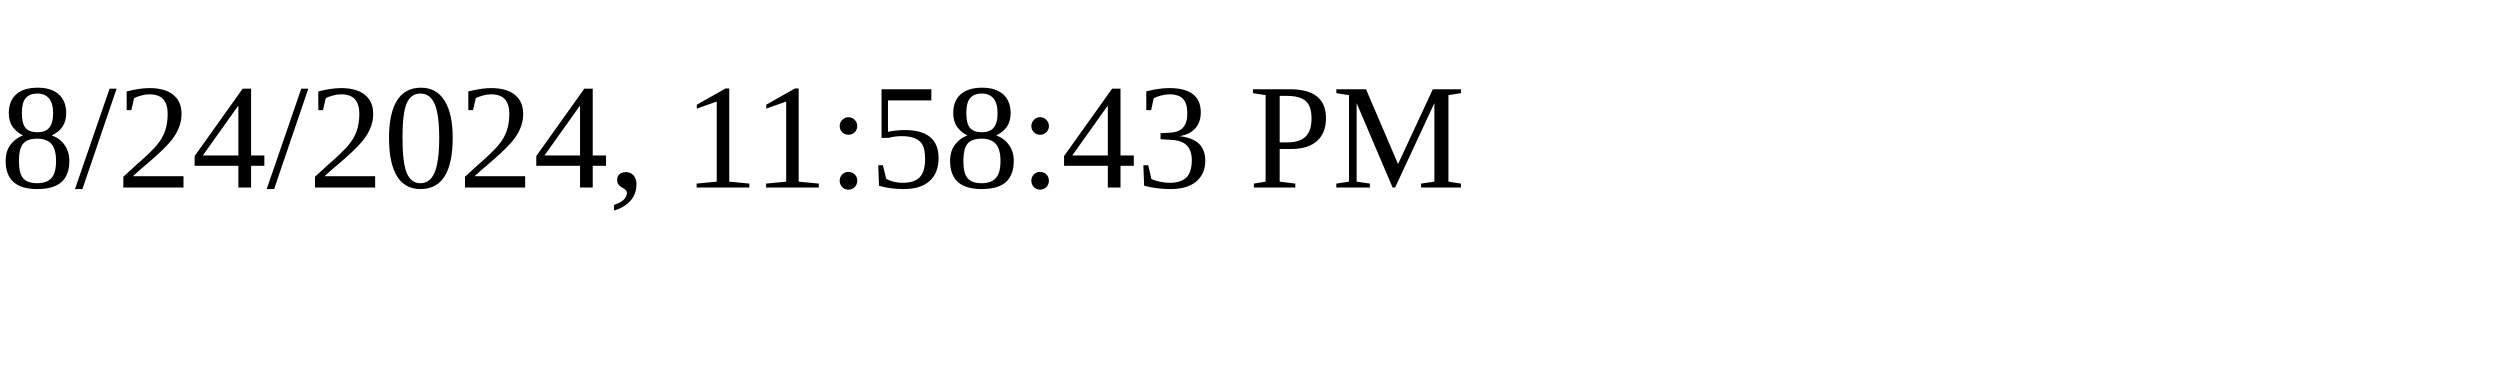
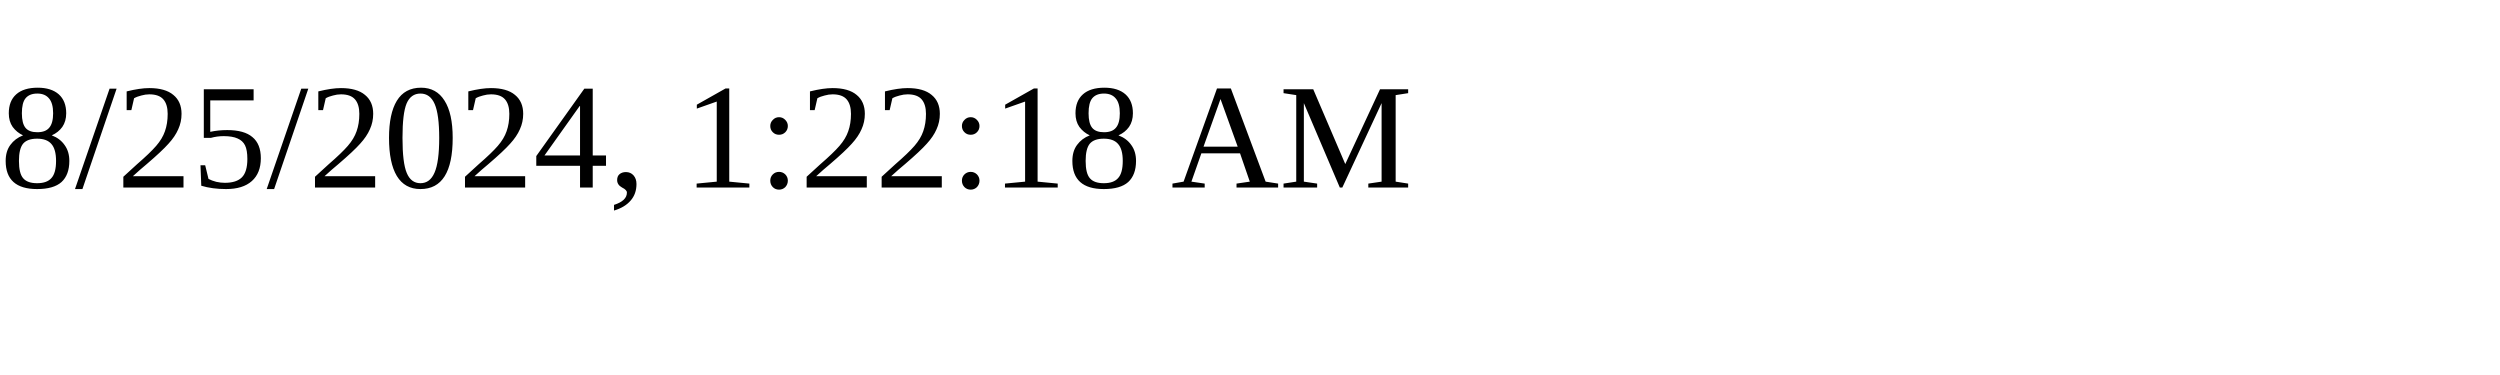
<svg xmlns="http://www.w3.org/2000/svg" height="30" width="200">
-   <text x="0" y="15">8/24/2024, 11:58:43 PM</text>
+   <text x="0" y="15">8/25/2024, 1:22:18 AM</text>
</svg>
